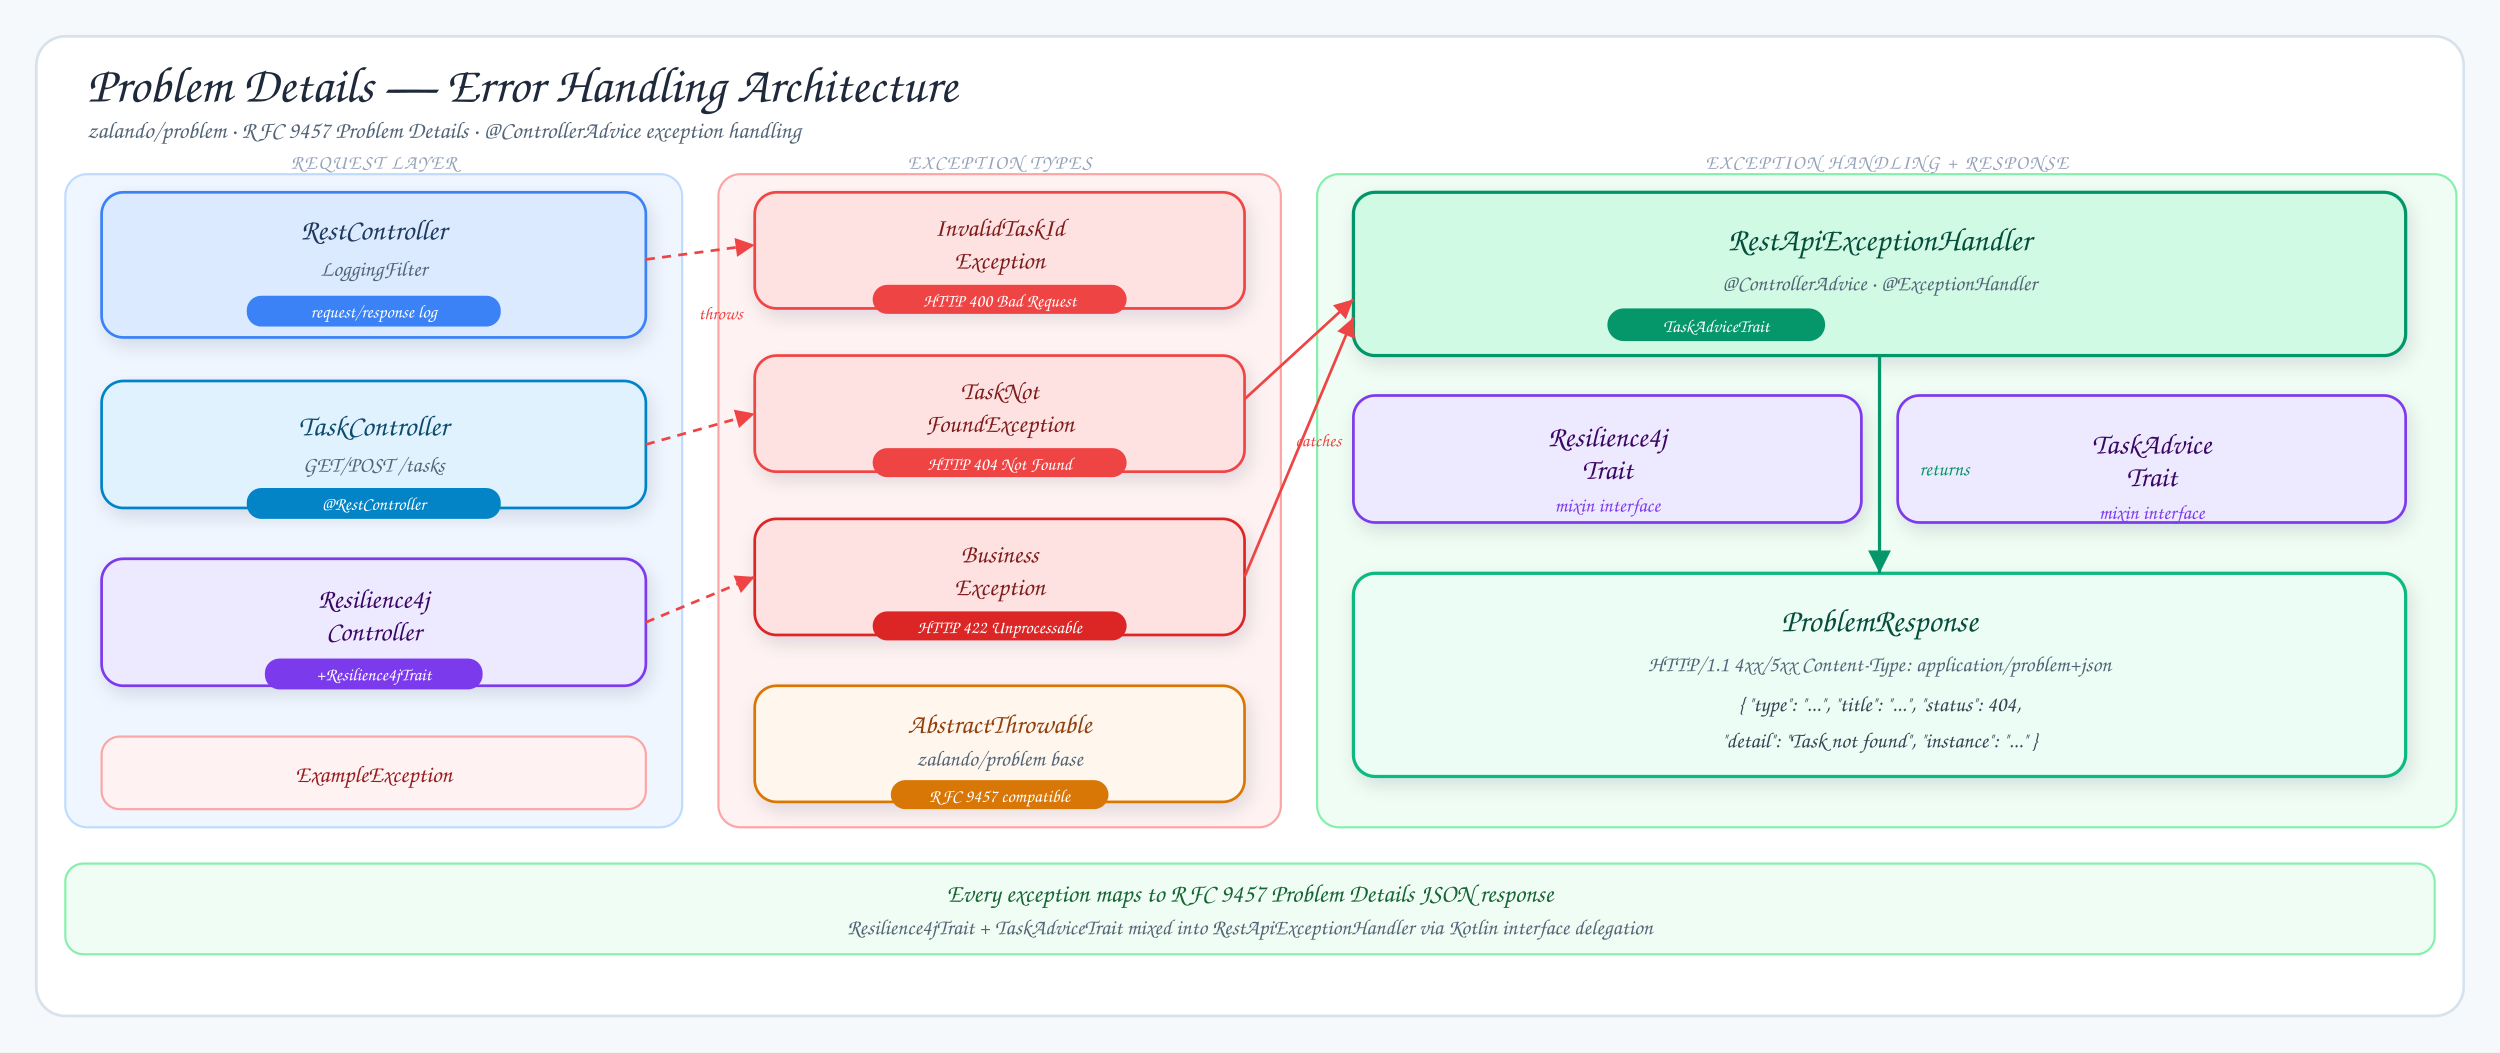
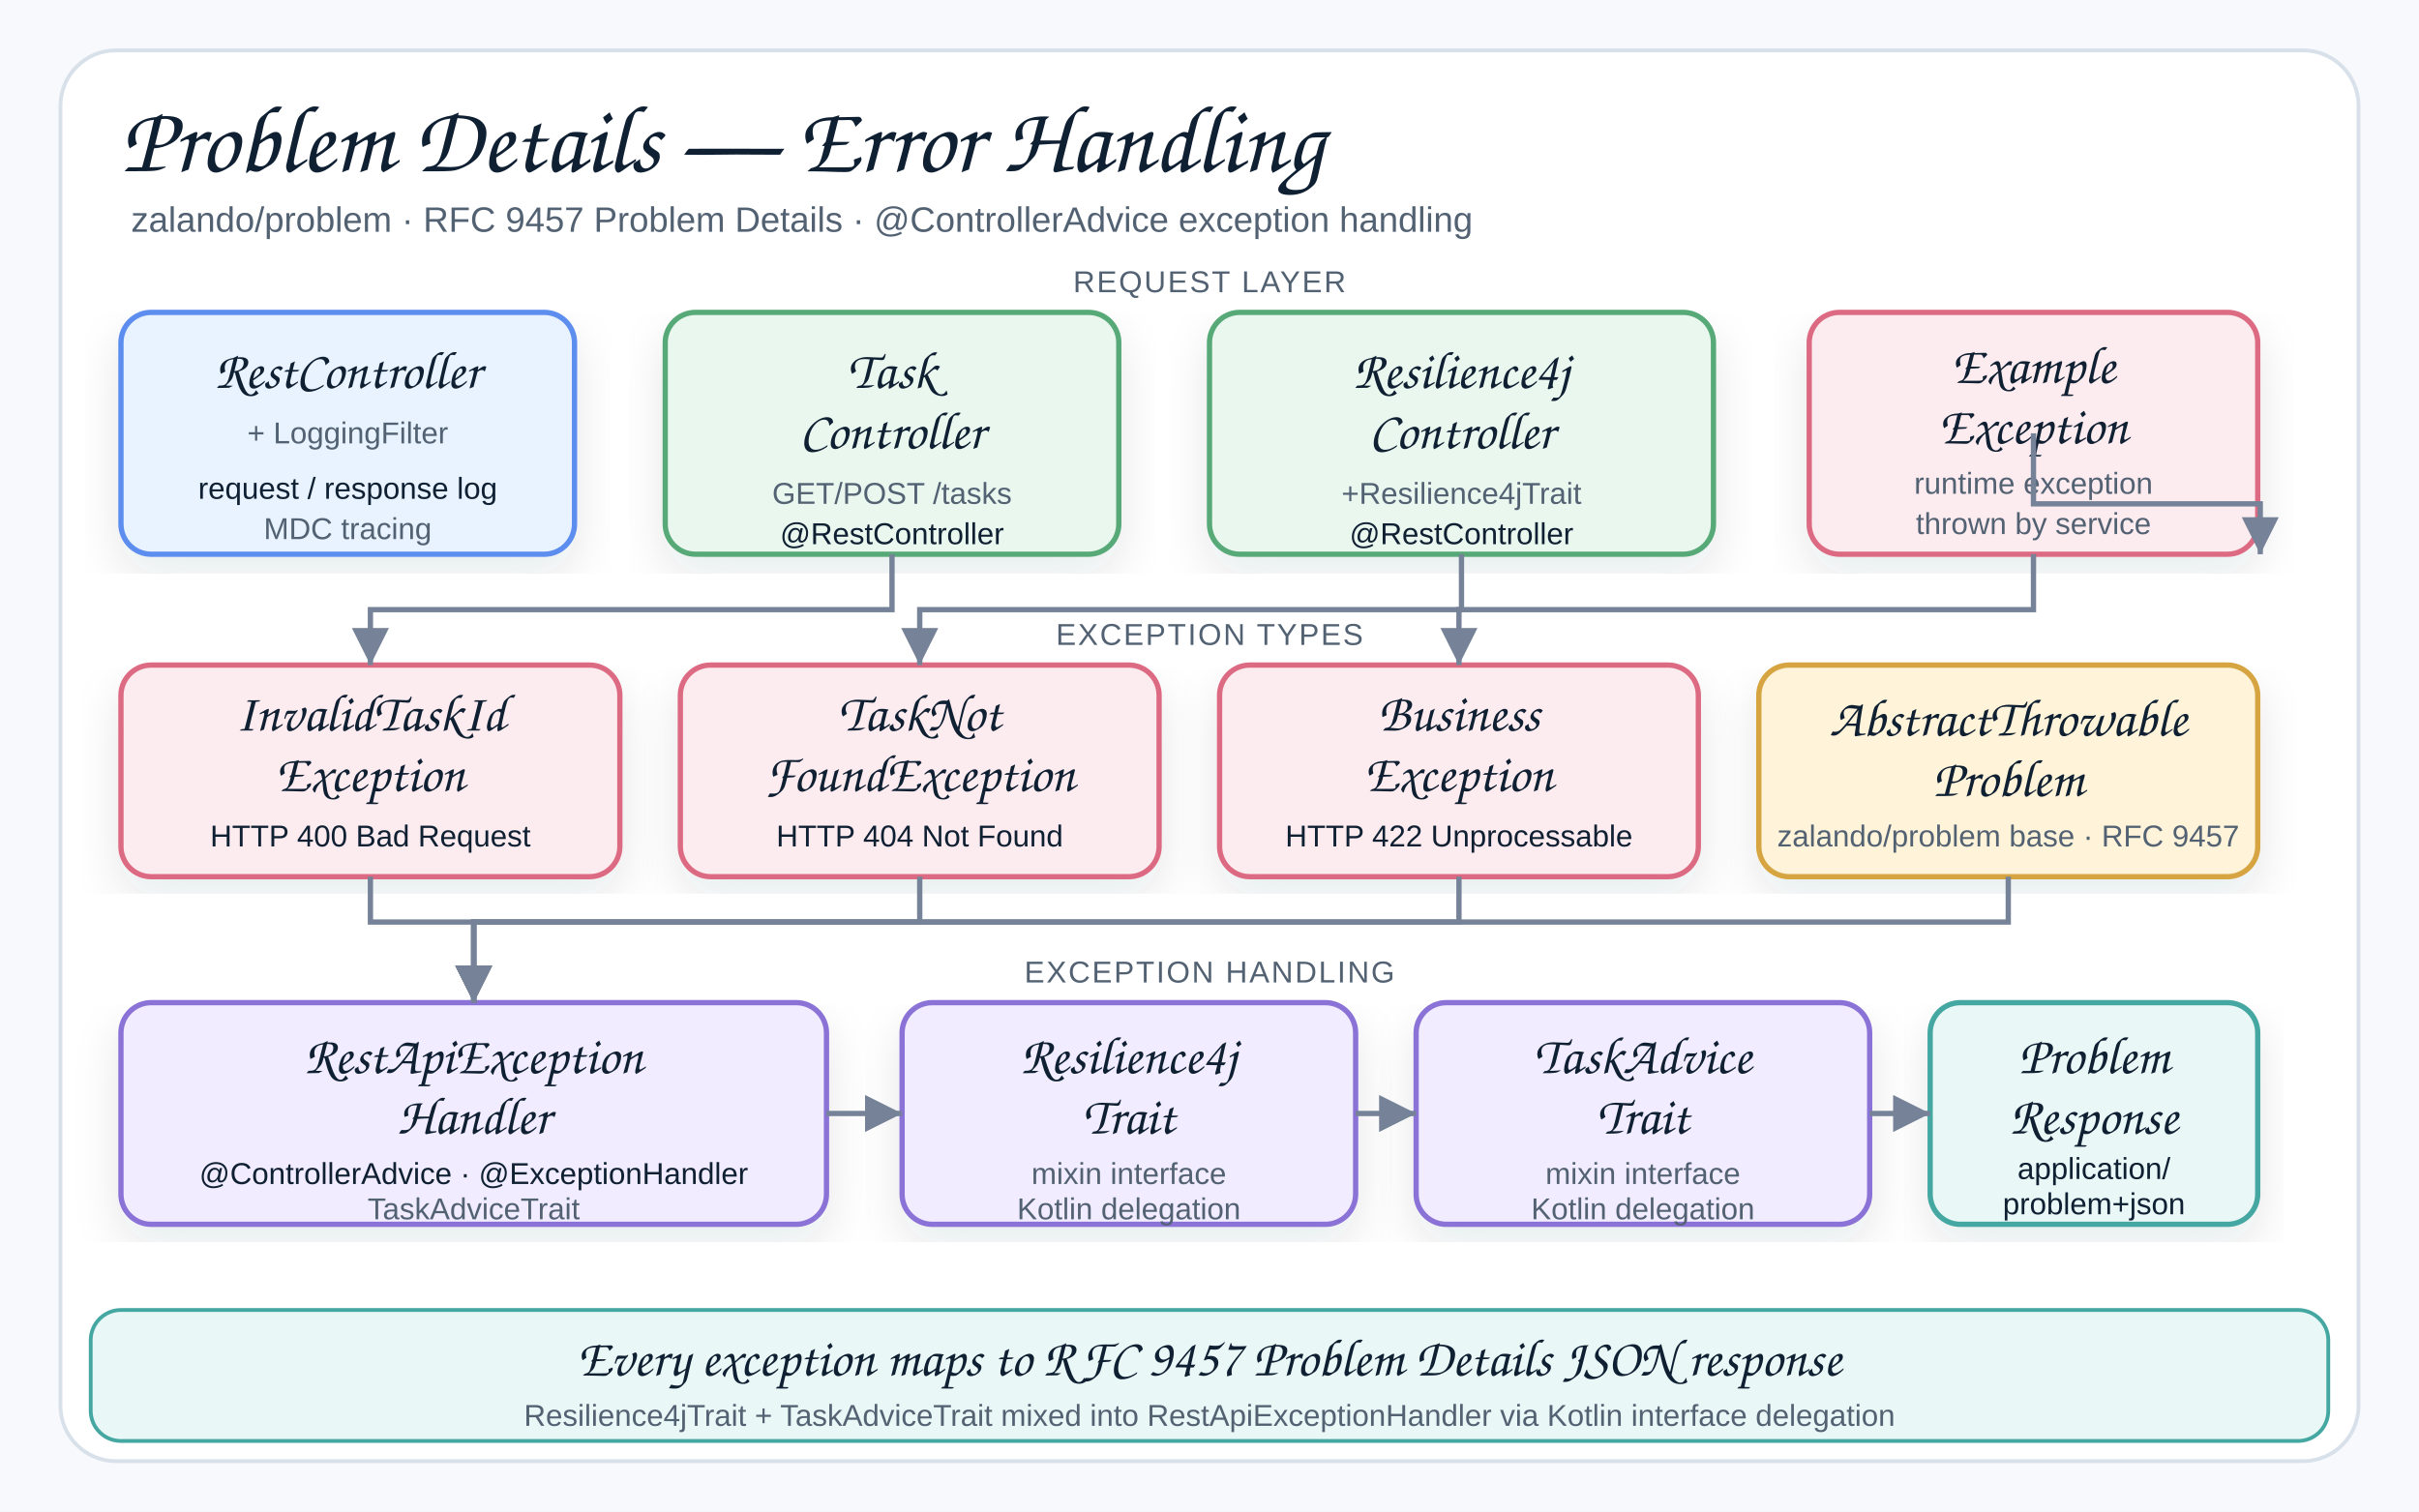
- <svg xmlns="http://www.w3.org/2000/svg" viewBox="0 0 1378 580" width="1378" height="580">
+ <svg xmlns="http://www.w3.org/2000/svg" width="960" height="600" viewBox="0 0 960 600" role="img" aria-label="Problem Details Error Handling Architecture">
  <defs>
-     <filter id="shadow" x="-10%" y="-10%" width="120%" height="130%">
-       <feDropShadow dx="2" dy="4" stdDeviation="5" flood-color="#1f2937" flood-opacity="0.12" />
+     <filter id="shadow" x="-8%" y="-8%" width="116%" height="116%">
+       <feDropShadow dx="0" dy="8" stdDeviation="9" flood-color="#1f2937" flood-opacity="0.10" />
    </filter>
-     <marker id="arrow" markerWidth="9" markerHeight="9" refX="8" refY="4.5" orient="auto">
-       <polygon points="1,1 8,4.5 1,8" fill="#6b7280" />
+     <marker id="arrow" markerWidth="9" markerHeight="9" refX="8" refY="4.5" orient="auto" markerUnits="strokeWidth">
+       <path d="M1,1 L8,4.5 L1,8 Z" fill="#758297" />
    </marker>
-     <marker id="arrow-red" markerWidth="9" markerHeight="9" refX="8" refY="4.5" orient="auto">
-       <polygon points="1,1 8,4.5 1,8" fill="#ef4444" />
-     </marker>
-     <marker id="arrow-purple" markerWidth="9" markerHeight="9" refX="8" refY="4.5" orient="auto">
-       <polygon points="1,1 8,4.5 1,8" fill="#7c3aed" />
-     </marker>
-     <marker id="arrow-green" markerWidth="9" markerHeight="9" refX="8" refY="4.5" orient="auto">
-       <polygon points="1,1 8,4.5 1,8" fill="#059669" />
-     </marker>
+     <style>
+     .canvas{fill:#f7f9fc}.frame{fill:#fff;stroke:#d8e0ea;stroke-width:1.5}
+     .title{font-family:"Architects Daughter","Comic Sans MS","Comic Sans",cursive;font-size:38px;font-weight:400;fill:#102033}
+     .subtitle{font-family:"Comic Sans MS","Comic Sans","Comic Neue",Arial,sans-serif;font-size:14px;font-weight:400;fill:#536273}
+     .smallLabel{font-family:"Architects Daughter","Comic Sans MS","Comic Sans",cursive;font-size:21px;font-weight:400;fill:#102033}
+     .mono{font-family:"Comic Sans MS","Comic Sans","Comic Neue",Arial,sans-serif;font-size:12px;font-weight:400;fill:#102033}
+     .small{font-family:"Comic Sans MS","Comic Sans","Comic Neue",Arial,sans-serif;font-size:12px;font-weight:400;fill:#536273}
+     .card{stroke-width:2.1;filter:url(#shadow)}
+     .line{stroke:#758297;stroke-width:2.1;fill:none;marker-end:url(#arrow)}
+   </style>
  </defs>
-   <rect width="1378" height="580" fill="#f6f9fc" />
-   <rect x="20" y="20" width="1338" height="540" rx="16" fill="#fff" stroke="#d7e2ec" stroke-width="1.5" />
-   <text x="48" y="56" font-family="'Architects Daughter', cursive" font-size="28" fill="#1e293b">Problem Details — Error Handling Architecture</text>
-   <text x="48" y="76" font-family="'Comic Sans MS', cursive" font-size="13" fill="#536476">zalando/problem · RFC 9457 Problem Details · @ControllerAdvice exception handling</text>
-   <rect x="36" y="96" width="340" height="360" rx="12" fill="#eff6ff" stroke="#bfdbfe" stroke-width="1.2" />
-   <text x="206" y="93" font-family="'Architects Daughter', cursive" font-size="11" fill="#94a3b8" text-anchor="middle" letter-spacing="0.08em">REQUEST LAYER</text>
-   <rect x="56" y="106" width="300" height="80" rx="12" fill="#dbeafe" stroke="#3b82f6" stroke-width="1.5" filter="url(#shadow)" />
-   <text x="206" y="132" font-family="'Architects Daughter', cursive" font-size="16" fill="#1e3a5f" text-anchor="middle">RestController</text>
-   <text x="206" y="152" font-family="'Comic Sans MS', cursive" font-size="12" fill="#536476" text-anchor="middle">LoggingFilter</text>
-   <rect x="136" y="163" width="140" height="17" rx="8" fill="#3b82f6" />
-   <text x="206" y="175" font-family="'Comic Sans MS', cursive" font-size="10" fill="#fff" text-anchor="middle">request/response log</text>
-   <rect x="56" y="210" width="300" height="70" rx="12" fill="#e0f2fe" stroke="#0284c7" stroke-width="1.5" filter="url(#shadow)" />
-   <text x="206" y="240" font-family="'Architects Daughter', cursive" font-size="16" fill="#0c4a6e" text-anchor="middle">TaskController</text>
-   <text x="206" y="260" font-family="'Comic Sans MS', cursive" font-size="12" fill="#536476" text-anchor="middle">GET/POST /tasks</text>
-   <rect x="136" y="269" width="140" height="17" rx="8" fill="#0284c7" />
-   <text x="206" y="281" font-family="'Comic Sans MS', cursive" font-size="10" fill="#fff" text-anchor="middle">@RestController</text>
-   <rect x="56" y="308" width="300" height="70" rx="12" fill="#ede9fe" stroke="#7c3aed" stroke-width="1.5" filter="url(#shadow)" />
-   <text x="206" y="335" font-family="'Architects Daughter', cursive" font-size="15" fill="#3b0764" text-anchor="middle">Resilience4j</text>
-   <text x="206" y="353" font-family="'Architects Daughter', cursive" font-size="15" fill="#3b0764" text-anchor="middle">Controller</text>
-   <rect x="146" y="363" width="120" height="17" rx="8" fill="#7c3aed" />
-   <text x="206" y="375" font-family="'Comic Sans MS', cursive" font-size="10" fill="#fff" text-anchor="middle">+Resilience4jTrait</text>
-   <rect x="56" y="406" width="300" height="40" rx="10" fill="#fef2f2" stroke="#fca5a5" stroke-width="1.2" />
-   <text x="206" y="431" font-family="'Comic Sans MS', cursive" font-size="13" fill="#991b1b" text-anchor="middle">ExampleException</text>
-   <rect x="396" y="96" width="310" height="360" rx="12" fill="#fef2f2" stroke="#fca5a5" stroke-width="1.2" />
-   <text x="551" y="93" font-family="'Architects Daughter', cursive" font-size="11" fill="#94a3b8" text-anchor="middle" letter-spacing="0.08em">EXCEPTION TYPES</text>
-   <rect x="416" y="106" width="270" height="64" rx="12" fill="#fee2e2" stroke="#ef4444" stroke-width="1.5" filter="url(#shadow)" />
-   <text x="551" y="130" font-family="'Architects Daughter', cursive" font-size="14" fill="#7f1d1d" text-anchor="middle">InvalidTaskId</text>
-   <text x="551" y="148" font-family="'Architects Daughter', cursive" font-size="14" fill="#7f1d1d" text-anchor="middle">Exception</text>
-   <rect x="481" y="157" width="140" height="16" rx="8" fill="#ef4444" />
-   <text x="551" y="169" font-family="'Comic Sans MS', cursive" font-size="10" fill="#fff" text-anchor="middle">HTTP 400 Bad Request</text>
-   <rect x="416" y="196" width="270" height="64" rx="12" fill="#fee2e2" stroke="#ef4444" stroke-width="1.5" filter="url(#shadow)" />
-   <text x="551" y="220" font-family="'Architects Daughter', cursive" font-size="14" fill="#7f1d1d" text-anchor="middle">TaskNot</text>
-   <text x="551" y="238" font-family="'Architects Daughter', cursive" font-size="14" fill="#7f1d1d" text-anchor="middle">FoundException</text>
-   <rect x="481" y="247" width="140" height="16" rx="8" fill="#ef4444" />
-   <text x="551" y="259" font-family="'Comic Sans MS', cursive" font-size="10" fill="#fff" text-anchor="middle">HTTP 404 Not Found</text>
-   <rect x="416" y="286" width="270" height="64" rx="12" fill="#fee2e2" stroke="#dc2626" stroke-width="1.5" filter="url(#shadow)" />
-   <text x="551" y="310" font-family="'Architects Daughter', cursive" font-size="14" fill="#7f1d1d" text-anchor="middle">Business</text>
-   <text x="551" y="328" font-family="'Architects Daughter', cursive" font-size="14" fill="#7f1d1d" text-anchor="middle">Exception</text>
-   <rect x="481" y="337" width="140" height="16" rx="8" fill="#dc2626" />
-   <text x="551" y="349" font-family="'Comic Sans MS', cursive" font-size="10" fill="#fff" text-anchor="middle">HTTP 422 Unprocessable</text>
-   <rect x="416" y="378" width="270" height="64" rx="12" fill="#fff7ed" stroke="#d97706" stroke-width="1.5" filter="url(#shadow)" />
-   <text x="551" y="404" font-family="'Architects Daughter', cursive" font-size="15" fill="#92400e" text-anchor="middle">AbstractThrowable</text>
-   <text x="551" y="422" font-family="'Comic Sans MS', cursive" font-size="12" fill="#536476" text-anchor="middle">zalando/problem base</text>
-   <rect x="491" y="430" width="120" height="16" rx="8" fill="#d97706" />
-   <text x="551" y="442" font-family="'Comic Sans MS', cursive" font-size="10" fill="#fff" text-anchor="middle">RFC 9457 compatible</text>
-   <rect x="726" y="96" width="628" height="360" rx="12" fill="#f0fdf4" stroke="#86efac" stroke-width="1.2" />
-   <text x="1040" y="93" font-family="'Architects Daughter', cursive" font-size="11" fill="#94a3b8" text-anchor="middle" letter-spacing="0.08em">EXCEPTION HANDLING + RESPONSE</text>
-   <rect x="746" y="106" width="580" height="90" rx="12" fill="#d1fae5" stroke="#059669" stroke-width="1.8" filter="url(#shadow)" />
-   <text x="1036" y="138" font-family="'Architects Daughter', cursive" font-size="18" fill="#064e3b" text-anchor="middle">RestApiExceptionHandler</text>
-   <text x="1036" y="160" font-family="'Comic Sans MS', cursive" font-size="12" fill="#536476" text-anchor="middle">@ControllerAdvice · @ExceptionHandler</text>
-   <rect x="886" y="170" width="120" height="18" rx="9" fill="#059669" />
-   <text x="946" y="183" font-family="'Comic Sans MS', cursive" font-size="10" fill="#fff" text-anchor="middle">TaskAdviceTrait</text>
-   <rect x="746" y="218" width="280" height="70" rx="12" fill="#ede9fe" stroke="#7c3aed" stroke-width="1.5" filter="url(#shadow)" />
-   <text x="886" y="246" font-family="'Architects Daughter', cursive" font-size="16" fill="#3b0764" text-anchor="middle">Resilience4j</text>
-   <text x="886" y="264" font-family="'Architects Daughter', cursive" font-size="16" fill="#3b0764" text-anchor="middle">Trait</text>
-   <text x="886" y="282" font-family="'Comic Sans MS', cursive" font-size="11" fill="#7c3aed" text-anchor="middle">mixin interface</text>
-   <rect x="1046" y="218" width="280" height="70" rx="12" fill="#ede9fe" stroke="#7c3aed" stroke-width="1.5" filter="url(#shadow)" />
-   <text x="1186" y="250" font-family="'Architects Daughter', cursive" font-size="16" fill="#3b0764" text-anchor="middle">TaskAdvice</text>
-   <text x="1186" y="268" font-family="'Architects Daughter', cursive" font-size="16" fill="#3b0764" text-anchor="middle">Trait</text>
-   <text x="1186" y="286" font-family="'Comic Sans MS', cursive" font-size="11" fill="#7c3aed" text-anchor="middle">mixin interface</text>
-   <rect x="746" y="316" width="580" height="112" rx="12" fill="#ecfdf5" stroke="#10b981" stroke-width="1.8" filter="url(#shadow)" />
-   <text x="1036" y="348" font-family="'Architects Daughter', cursive" font-size="18" fill="#064e3b" text-anchor="middle">ProblemResponse</text>
-   <text x="1036" y="370" font-family="'Comic Sans MS', cursive" font-size="12" fill="#536476" text-anchor="middle">HTTP/1.1 4xx/5xx  Content-Type: application/problem+json</text>
-   <text x="1036" y="392" font-family="'Comic Sans MS', cursive" font-size="12" fill="#374151" text-anchor="middle">{ "type": "...", "title": "...", "status": 404,</text>
-   <text x="1036" y="412" font-family="'Comic Sans MS', cursive" font-size="12" fill="#374151" text-anchor="middle">  "detail": "Task not found", "instance": "..." }</text>
-   <line x1="356" y1="245" x2="416" y2="228" stroke="#ef4444" stroke-width="1.5" stroke-dasharray="5 4" marker-end="url(#arrow-red)" />
-   <line x1="356" y1="343" x2="416" y2="318" stroke="#ef4444" stroke-width="1.5" stroke-dasharray="5 4" marker-end="url(#arrow-red)" />
-   <line x1="356" y1="143" x2="416" y2="135" stroke="#ef4444" stroke-width="1.5" stroke-dasharray="5 4" marker-end="url(#arrow-red)" />
-   <text x="385" y="176" font-family="'Comic Sans MS', cursive" font-size="10" fill="#ef4444">throws</text>
-   <line x1="686" y1="220" x2="746" y2="165" stroke="#ef4444" stroke-width="1.5" marker-end="url(#arrow-red)" />
-   <line x1="686" y1="318" x2="746" y2="175" stroke="#ef4444" stroke-width="1.5" marker-end="url(#arrow-red)" />
-   <text x="714" y="246" font-family="'Comic Sans MS', cursive" font-size="10" fill="#ef4444">catches</text>
-   <line x1="1036" y1="196" x2="1036" y2="316" stroke="#059669" stroke-width="1.8" marker-end="url(#arrow-green)" />
-   <text x="1058" y="262" font-family="'Comic Sans MS', cursive" font-size="11" fill="#059669">returns</text>
-   <rect x="36" y="476" width="1306" height="50" rx="10" fill="#f0fdf4" stroke="#86efac" stroke-width="1.2" />
-   <text x="689" y="497" font-family="'Architects Daughter', cursive" font-size="14" fill="#166534" text-anchor="middle">Every exception maps to RFC 9457 Problem Details JSON response</text>
-   <text x="689" y="515" font-family="'Comic Sans MS', cursive" font-size="12" fill="#536476" text-anchor="middle">Resilience4jTrait + TaskAdviceTrait mixed into RestApiExceptionHandler via Kotlin interface delegation</text>
+   <rect class="canvas" width="960" height="600" />
+   <rect class="frame" x="24" y="20" width="912" height="560" rx="22" />
+   <text class="title" x="48" y="68">Problem Details — Error Handling</text>
+   <text class="subtitle" x="52" y="92">zalando/problem · RFC 9457 Problem Details · @ControllerAdvice exception handling</text>
+   <text class="small" x="480" y="116" text-anchor="middle" letter-spacing="0.06em" font-size="11" fill="#758297">REQUEST LAYER</text>
+   <g transform="translate(48,124)">
+     <rect class="card" x="0" y="0" width="180" height="96" rx="12" fill="#E8F3FF" stroke="#5B8DEF" />
+     <text class="smallLabel" x="90" y="30" text-anchor="middle">RestController</text>
+     <text class="small" x="90" y="52" text-anchor="middle">+ LoggingFilter</text>
+     <text class="mono" x="90" y="74" text-anchor="middle">request / response log</text>
+     <text class="small" x="90" y="90" text-anchor="middle">MDC tracing</text>
+   </g>
+   <g transform="translate(264,124)">
+     <rect class="card" x="0" y="0" width="180" height="96" rx="12" fill="#EAF7EF" stroke="#58A978" />
+     <text class="smallLabel" x="90" y="30" text-anchor="middle">Task</text>
+     <text class="smallLabel" x="90" y="54" text-anchor="middle">Controller</text>
+     <text class="small" x="90" y="76" text-anchor="middle">GET/POST /tasks</text>
+     <text class="mono" x="90" y="92" text-anchor="middle">@RestController</text>
+   </g>
+   <g transform="translate(480,124)">
+     <rect class="card" x="0" y="0" width="200" height="96" rx="12" fill="#EAF7EF" stroke="#58A978" />
+     <text class="smallLabel" x="100" y="30" text-anchor="middle">Resilience4j</text>
+     <text class="smallLabel" x="100" y="54" text-anchor="middle">Controller</text>
+     <text class="small" x="100" y="76" text-anchor="middle">+Resilience4jTrait</text>
+     <text class="mono" x="100" y="92" text-anchor="middle">@RestController</text>
+   </g>
+   <g transform="translate(718,124)">
+     <rect class="card" x="0" y="0" width="178" height="96" rx="12" fill="#FDECEF" stroke="#DC6B82" />
+     <text class="smallLabel" x="89" y="28" text-anchor="middle">Example</text>
+     <text class="smallLabel" x="89" y="52" text-anchor="middle">Exception</text>
+     <text class="small" x="89" y="72" text-anchor="middle">runtime exception</text>
+     <text class="small" x="89" y="88" text-anchor="middle">thrown by service</text>
+   </g>
+   <text class="small" x="480" y="256" text-anchor="middle" letter-spacing="0.06em" font-size="11" fill="#758297">EXCEPTION TYPES</text>
+   <g transform="translate(48,264)">
+     <rect class="card" x="0" y="0" width="198" height="84" rx="12" fill="#FDECEF" stroke="#DC6B82" />
+     <text class="smallLabel" x="99" y="26" text-anchor="middle">InvalidTaskId</text>
+     <text class="smallLabel" x="99" y="50" text-anchor="middle">Exception</text>
+     <text class="mono" x="99" y="72" text-anchor="middle">HTTP 400 Bad Request</text>
+   </g>
+   <g transform="translate(270,264)">
+     <rect class="card" x="0" y="0" width="190" height="84" rx="12" fill="#FDECEF" stroke="#DC6B82" />
+     <text class="smallLabel" x="95" y="26" text-anchor="middle">TaskNot</text>
+     <text class="smallLabel" x="95" y="50" text-anchor="middle">FoundException</text>
+     <text class="mono" x="95" y="72" text-anchor="middle">HTTP 404 Not Found</text>
+   </g>
+   <g transform="translate(484,264)">
+     <rect class="card" x="0" y="0" width="190" height="84" rx="12" fill="#FDECEF" stroke="#DC6B82" />
+     <text class="smallLabel" x="95" y="26" text-anchor="middle">Business</text>
+     <text class="smallLabel" x="95" y="50" text-anchor="middle">Exception</text>
+     <text class="mono" x="95" y="72" text-anchor="middle">HTTP 422 Unprocessable</text>
+   </g>
+   <g transform="translate(698,264)">
+     <rect class="card" x="0" y="0" width="198" height="84" rx="12" fill="#FFF3D9" stroke="#D6A441" />
+     <text class="smallLabel" x="99" y="28" text-anchor="middle">AbstractThrowable</text>
+     <text class="smallLabel" x="99" y="52" text-anchor="middle">Problem</text>
+     <text class="small" x="99" y="72" text-anchor="middle">zalando/problem base · RFC 9457</text>
+   </g>
+   <text class="small" x="480" y="390" text-anchor="middle" letter-spacing="0.06em" font-size="11" fill="#758297">EXCEPTION HANDLING</text>
+   <g transform="translate(48,398)">
+     <rect class="card" x="0" y="0" width="280" height="88" rx="12" fill="#F1ECFF" stroke="#8A72D6" />
+     <text class="smallLabel" x="140" y="28" text-anchor="middle">RestApiException</text>
+     <text class="smallLabel" x="140" y="52" text-anchor="middle">Handler</text>
+     <text class="mono" x="140" y="72" text-anchor="middle">@ControllerAdvice · @ExceptionHandler</text>
+     <text class="small" x="140" y="86" text-anchor="middle" fill="#8A72D6">TaskAdviceTrait</text>
+   </g>
+   <g transform="translate(358,398)">
+     <rect class="card" x="0" y="0" width="180" height="88" rx="12" fill="#F1ECFF" stroke="#8A72D6" />
+     <text class="smallLabel" x="90" y="28" text-anchor="middle">Resilience4j</text>
+     <text class="smallLabel" x="90" y="52" text-anchor="middle">Trait</text>
+     <text class="small" x="90" y="72" text-anchor="middle">mixin interface</text>
+     <text class="small" x="90" y="86" text-anchor="middle">Kotlin delegation</text>
+   </g>
+   <g transform="translate(562,398)">
+     <rect class="card" x="0" y="0" width="180" height="88" rx="12" fill="#F1ECFF" stroke="#8A72D6" />
+     <text class="smallLabel" x="90" y="28" text-anchor="middle">TaskAdvice</text>
+     <text class="smallLabel" x="90" y="52" text-anchor="middle">Trait</text>
+     <text class="small" x="90" y="72" text-anchor="middle">mixin interface</text>
+     <text class="small" x="90" y="86" text-anchor="middle">Kotlin delegation</text>
+   </g>
+   <g transform="translate(766,398)">
+     <rect class="card" x="0" y="0" width="130" height="88" rx="12" fill="#E9F7F6" stroke="#45A7A1" />
+     <text class="smallLabel" x="65" y="28" text-anchor="middle">Problem</text>
+     <text class="smallLabel" x="65" y="52" text-anchor="middle">Response</text>
+     <text class="mono" x="65" y="70" text-anchor="middle">application/</text>
+     <text class="mono" x="65" y="84" text-anchor="middle">problem+json</text>
+   </g>
+   <path class="line" d="M354,220 L354,242 L147,242 L147,264" />
+   <path class="line" d="M580,220 L580,242 L365,242 L365,264" />
+   <path class="line" d="M807,220 L807,242 L579,242 L579,264" />
+   <path class="line" d="M807,172 L807,200 L897,200 L897,220" />
+   <path class="line" d="M147,348 L147,366 L188,366 L188,398" />
+   <path class="line" d="M365,348 L365,366 L188,366 L188,398" />
+   <path class="line" d="M579,348 L579,366 L188,366 L188,398" />
+   <path class="line" d="M797,348 L797,366 L188,366 L188,398" />
+   <path class="line" d="M328,442 L358,442" />
+   <path class="line" d="M538,442 L562,442" />
+   <path class="line" d="M742,442 L766,442" />
+   <g transform="translate(36,520)">
+     <rect x="0" y="0" width="888" height="52" rx="12" fill="#E9F7F6" stroke="#45A7A1" stroke-width="1.5" />
+     <text class="smallLabel" x="444" y="26" text-anchor="middle">Every exception maps to RFC 9457 Problem Details JSON response</text>
+     <text class="small" x="444" y="46" text-anchor="middle">Resilience4jTrait + TaskAdviceTrait mixed into RestApiExceptionHandler via Kotlin interface delegation</text>
+   </g>
</svg>
